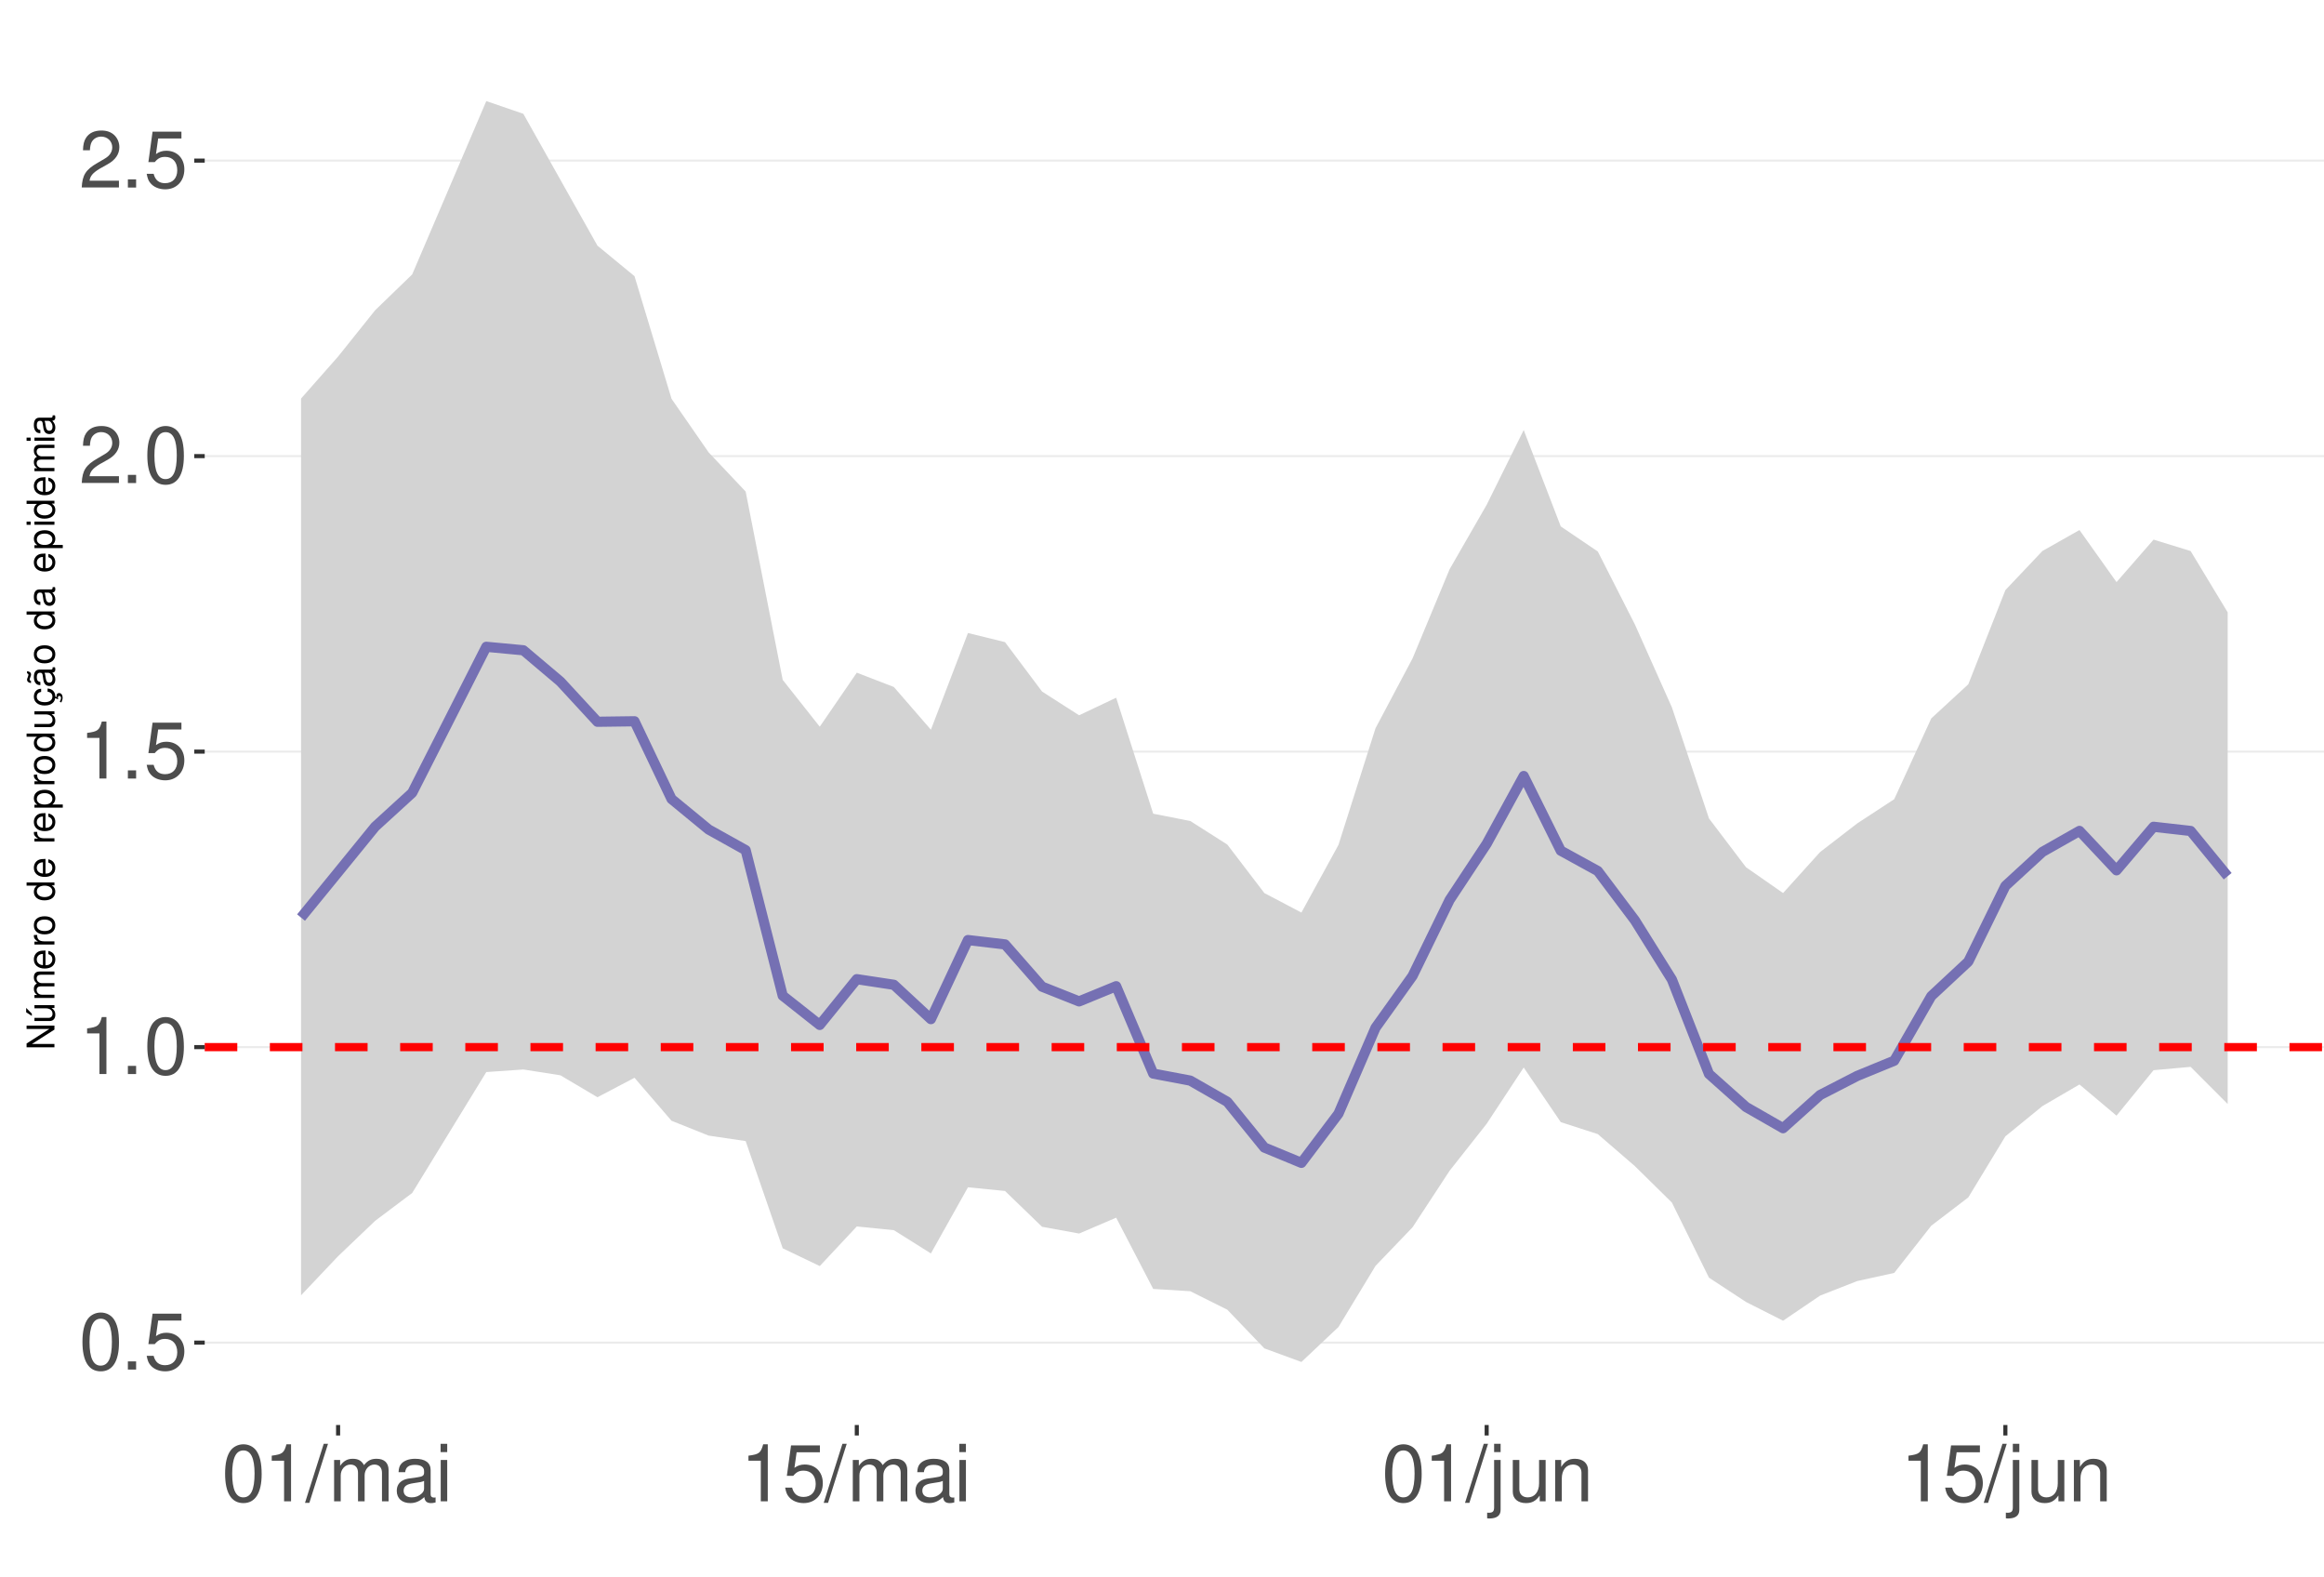
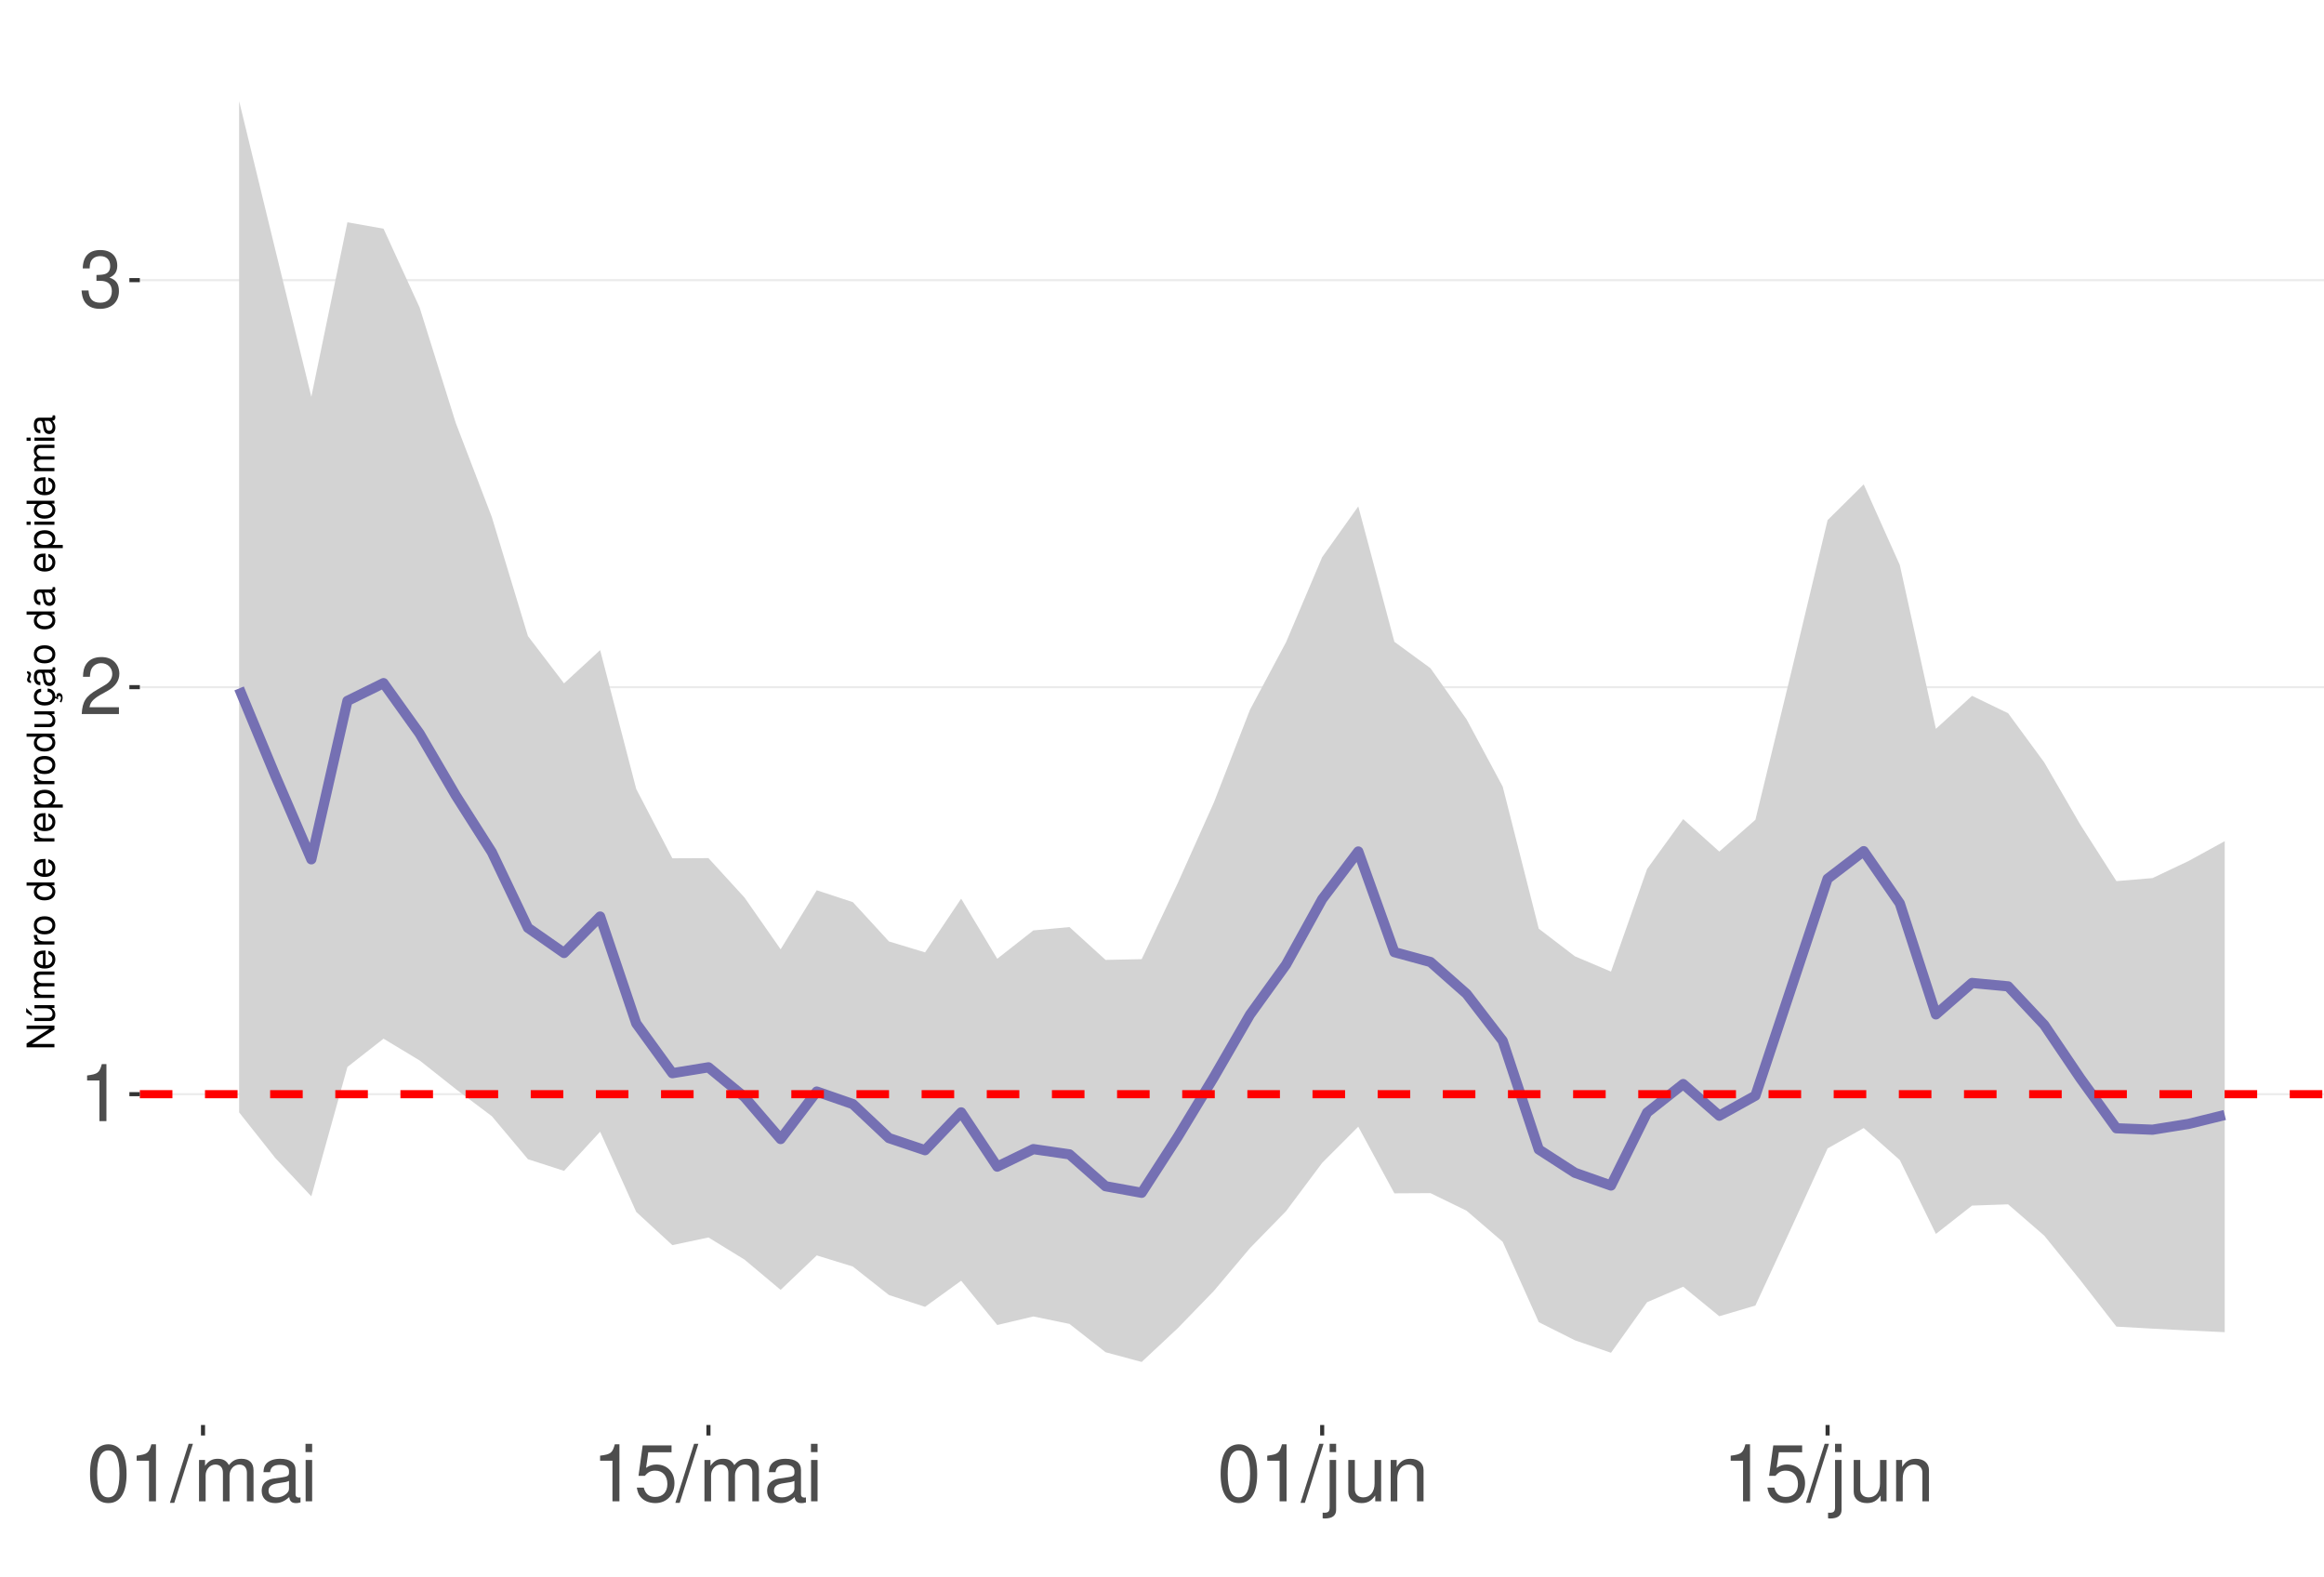
<svg xmlns="http://www.w3.org/2000/svg" xmlns:xlink="http://www.w3.org/1999/xlink" width="609pt" height="413pt" viewBox="0 0 609 413" version="1.1">
  <defs>
    <g>
      <symbol overflow="visible" id="glyph0-0">
        <path style="stroke:none;" d="" />
      </symbol>
      <symbol overflow="visible" id="glyph0-1">
+         <path style="stroke:none;" d="M 5.344 -10.641 L 5.344 0 L 7.172 0 L 7.172 -14.938 L 5.969 -14.938 C 5.328 -12.641 4.922 -12.328 2.109 -11.953 L 2.109 -10.641 Z M 5.344 -10.641 " />
+       </symbol>
+       <symbol overflow="visible" id="glyph0-2">
+         <path style="stroke:none;" d="M 10.453 -1.797 L 2.75 -1.797 C 2.938 -3.031 3.594 -3.828 5.391 -4.922 L 7.453 -6.078 C 9.5 -7.203 10.562 -8.734 10.562 -10.578 C 10.562 -11.812 10.062 -12.969 9.188 -13.781 C 8.328 -14.562 7.25 -14.938 5.859 -14.938 C 4 -14.938 2.625 -14.281 1.812 -13 C 1.297 -12.203 1.078 -11.281 1.031 -9.766 L 2.844 -9.766 C 2.906 -10.781 3.031 -11.375 3.281 -11.875 C 3.766 -12.781 4.703 -13.344 5.797 -13.344 C 7.453 -13.344 8.703 -12.141 8.703 -10.531 C 8.703 -9.344 8.016 -8.297 6.719 -7.562 L 4.812 -6.438 C 1.75 -4.688 0.875 -3.281 0.703 -0.016 L 10.453 -0.016 Z M 10.453 -1.797 " />
+       </symbol>
+       <symbol overflow="visible" id="glyph0-3">
+         <path style="stroke:none;" d="M 4.562 -6.875 L 5.562 -6.875 C 7.547 -6.875 8.594 -5.953 8.594 -4.156 C 8.594 -2.266 7.453 -1.141 5.578 -1.141 C 3.578 -1.141 2.609 -2.141 2.484 -4.344 L 0.656 -4.344 C 0.75 -3.141 0.953 -2.359 1.297 -1.688 C 2.062 -0.25 3.484 0.469 5.5 0.469 C 8.516 0.469 10.453 -1.344 10.453 -4.172 C 10.453 -6.078 9.734 -7.109 7.969 -7.719 C 9.344 -8.281 10.016 -9.312 10.016 -10.828 C 10.016 -13.391 8.344 -14.938 5.562 -14.938 C 2.609 -14.938 1.031 -13.281 0.969 -10.125 L 2.781 -10.125 C 2.812 -11.031 2.891 -11.547 3.125 -12 C 3.531 -12.844 4.438 -13.344 5.578 -13.344 C 7.188 -13.344 8.156 -12.375 8.156 -10.766 C 8.156 -9.703 7.781 -9.062 6.984 -8.719 C 6.484 -8.516 5.828 -8.422 4.562 -8.406 Z M 4.562 -6.875 " />
+       </symbol>
+       <symbol overflow="visible" id="glyph0-4">
        <path style="stroke:none;" d="M 5.688 -14.938 C 4.312 -14.938 3.078 -14.312 2.312 -13.297 C 1.359 -11.984 0.891 -10 0.891 -7.234 C 0.891 -2.188 2.547 0.469 5.688 0.469 C 8.781 0.469 10.469 -2.188 10.469 -7.109 C 10.469 -10 10.016 -11.938 9.047 -13.297 C 8.281 -14.328 7.062 -14.938 5.688 -14.938 Z M 5.688 -13.328 C 7.641 -13.328 8.609 -11.312 8.609 -7.266 C 8.609 -3.016 7.656 -1.031 5.641 -1.031 C 3.719 -1.031 2.75 -3.094 2.75 -7.203 C 2.75 -11.312 3.719 -13.328 5.688 -13.328 Z M 5.688 -13.328 " />
      </symbol>
-       <symbol overflow="visible" id="glyph0-2">
-         <path style="stroke:none;" d="M 3.953 -2.141 L 1.797 -2.141 L 1.797 0 L 3.953 0 Z M 3.953 -2.141 " />
-       </symbol>
-       <symbol overflow="visible" id="glyph0-3">
+       <symbol overflow="visible" id="glyph0-5">
+         <path style="stroke:none;" d="M 4.734 -15.062 L -0.172 0.406 L 0.969 0.406 L 5.859 -15.062 Z M 4.734 -15.062 " />
+       </symbol>
+       <symbol overflow="visible" id="glyph0-6">
+         <path style="stroke:none;" d="M 1.453 -10.828 L 1.453 0 L 3.188 0 L 3.188 -6.797 C 3.188 -8.359 4.312 -9.625 5.719 -9.625 C 7 -9.625 7.719 -8.844 7.719 -7.453 L 7.719 0 L 9.453 0 L 9.453 -6.797 C 9.453 -8.359 10.594 -9.625 12 -9.625 C 13.266 -9.625 14 -8.812 14 -7.453 L 14 0 L 15.734 0 L 15.734 -8.125 C 15.734 -10.062 14.625 -11.141 12.594 -11.141 C 11.156 -11.141 10.281 -10.703 9.281 -9.484 C 8.641 -10.641 7.766 -11.141 6.359 -11.141 C 4.922 -11.141 3.953 -10.594 3.031 -9.297 L 3.031 -10.828 Z M 1.453 -10.828 " />
+       </symbol>
+       <symbol overflow="visible" id="glyph0-7">
+         <path style="stroke:none;" d="M 11.047 -1.016 C 10.859 -0.969 10.781 -0.969 10.672 -0.969 C 10.078 -0.969 9.75 -1.281 9.75 -1.812 L 9.75 -8.188 C 9.75 -10.094 8.344 -11.141 5.688 -11.141 C 4.094 -11.141 2.828 -10.672 2.094 -9.875 C 1.594 -9.312 1.391 -8.703 1.344 -7.625 L 3.078 -7.625 C 3.219 -8.938 4 -9.547 5.625 -9.547 C 7.188 -9.547 8.031 -8.969 8.031 -7.938 L 8.031 -7.484 C 8.016 -6.734 7.641 -6.469 6.234 -6.281 C 3.797 -5.969 3.422 -5.891 2.766 -5.625 C 1.516 -5.078 0.875 -4.125 0.875 -2.734 C 0.875 -0.766 2.234 0.469 4.422 0.469 C 5.781 0.469 6.875 0 8.094 -1.109 C 8.219 0 8.766 0.469 9.875 0.469 C 10.25 0.469 10.469 0.438 11.047 0.297 Z M 8.031 -3.406 C 8.031 -2.828 7.875 -2.484 7.359 -2 C 6.656 -1.359 5.797 -1.031 4.797 -1.031 C 3.453 -1.031 2.672 -1.672 2.672 -2.766 C 2.672 -3.906 3.406 -4.484 5.266 -4.75 C 7.109 -5 7.453 -5.078 8.031 -5.344 Z M 8.031 -3.406 " />
+       </symbol>
+       <symbol overflow="visible" id="glyph0-8">
+         <path style="stroke:none;" d="M 3.094 -10.828 L 1.391 -10.828 L 1.391 0 L 3.094 0 Z M 3.094 -15.062 L 1.359 -15.062 L 1.359 -12.891 L 3.094 -12.891 Z M 3.094 -15.062 " />
+       </symbol>
+       <symbol overflow="visible" id="glyph0-9">
        <path style="stroke:none;" d="M 9.828 -14.641 L 2.266 -14.641 L 1.172 -6.672 L 2.844 -6.672 C 3.703 -7.688 4.406 -8.031 5.562 -8.031 C 7.516 -8.031 8.734 -6.688 8.734 -4.531 C 8.734 -2.422 7.516 -1.141 5.531 -1.141 C 3.953 -1.141 2.969 -1.938 2.547 -3.594 L 0.719 -3.594 C 0.969 -2.391 1.172 -1.812 1.609 -1.281 C 2.438 -0.172 3.922 0.469 5.578 0.469 C 8.531 0.469 10.594 -1.672 10.594 -4.766 C 10.594 -7.656 8.672 -9.641 5.859 -9.641 C 4.828 -9.641 4 -9.375 3.156 -8.766 L 3.734 -12.844 L 9.828 -12.844 Z M 9.828 -14.641 " />
-       </symbol>
-       <symbol overflow="visible" id="glyph0-4">
-         <path style="stroke:none;" d="M 5.344 -10.641 L 5.344 0 L 7.172 0 L 7.172 -14.938 L 5.969 -14.938 C 5.328 -12.641 4.922 -12.328 2.109 -11.953 L 2.109 -10.641 Z M 5.344 -10.641 " />
-       </symbol>
-       <symbol overflow="visible" id="glyph0-5">
-         <path style="stroke:none;" d="M 10.453 -1.797 L 2.75 -1.797 C 2.938 -3.031 3.594 -3.828 5.391 -4.922 L 7.453 -6.078 C 9.5 -7.203 10.562 -8.734 10.562 -10.578 C 10.562 -11.812 10.062 -12.969 9.188 -13.781 C 8.328 -14.562 7.25 -14.938 5.859 -14.938 C 4 -14.938 2.625 -14.281 1.812 -13 C 1.297 -12.203 1.078 -11.281 1.031 -9.766 L 2.844 -9.766 C 2.906 -10.781 3.031 -11.375 3.281 -11.875 C 3.766 -12.781 4.703 -13.344 5.797 -13.344 C 7.453 -13.344 8.703 -12.141 8.703 -10.531 C 8.703 -9.344 8.016 -8.297 6.719 -7.562 L 4.812 -6.438 C 1.75 -4.688 0.875 -3.281 0.703 -0.016 L 10.453 -0.016 Z M 10.453 -1.797 " />
-       </symbol>
-       <symbol overflow="visible" id="glyph0-6">
-         <path style="stroke:none;" d="M 4.734 -15.062 L -0.172 0.406 L 0.969 0.406 L 5.859 -15.062 Z M 4.734 -15.062 " />
-       </symbol>
-       <symbol overflow="visible" id="glyph0-7">
-         <path style="stroke:none;" d="M 1.453 -10.828 L 1.453 0 L 3.188 0 L 3.188 -6.797 C 3.188 -8.359 4.312 -9.625 5.719 -9.625 C 7 -9.625 7.719 -8.844 7.719 -7.453 L 7.719 0 L 9.453 0 L 9.453 -6.797 C 9.453 -8.359 10.594 -9.625 12 -9.625 C 13.266 -9.625 14 -8.812 14 -7.453 L 14 0 L 15.734 0 L 15.734 -8.125 C 15.734 -10.062 14.625 -11.141 12.594 -11.141 C 11.156 -11.141 10.281 -10.703 9.281 -9.484 C 8.641 -10.641 7.766 -11.141 6.359 -11.141 C 4.922 -11.141 3.953 -10.594 3.031 -9.297 L 3.031 -10.828 Z M 1.453 -10.828 " />
-       </symbol>
-       <symbol overflow="visible" id="glyph0-8">
-         <path style="stroke:none;" d="M 11.047 -1.016 C 10.859 -0.969 10.781 -0.969 10.672 -0.969 C 10.078 -0.969 9.75 -1.281 9.75 -1.812 L 9.75 -8.188 C 9.75 -10.094 8.344 -11.141 5.688 -11.141 C 4.094 -11.141 2.828 -10.672 2.094 -9.875 C 1.594 -9.312 1.391 -8.703 1.344 -7.625 L 3.078 -7.625 C 3.219 -8.938 4 -9.547 5.625 -9.547 C 7.188 -9.547 8.031 -8.969 8.031 -7.938 L 8.031 -7.484 C 8.016 -6.734 7.641 -6.469 6.234 -6.281 C 3.797 -5.969 3.422 -5.891 2.766 -5.625 C 1.516 -5.078 0.875 -4.125 0.875 -2.734 C 0.875 -0.766 2.234 0.469 4.422 0.469 C 5.781 0.469 6.875 0 8.094 -1.109 C 8.219 0 8.766 0.469 9.875 0.469 C 10.25 0.469 10.469 0.438 11.047 0.297 Z M 8.031 -3.406 C 8.031 -2.828 7.875 -2.484 7.359 -2 C 6.656 -1.359 5.797 -1.031 4.797 -1.031 C 3.453 -1.031 2.672 -1.672 2.672 -2.766 C 2.672 -3.906 3.406 -4.484 5.266 -4.75 C 7.109 -5 7.453 -5.078 8.031 -5.344 Z M 8.031 -3.406 " />
-       </symbol>
-       <symbol overflow="visible" id="glyph0-9">
-         <path style="stroke:none;" d="M 3.094 -10.828 L 1.391 -10.828 L 1.391 0 L 3.094 0 Z M 3.094 -15.062 L 1.359 -15.062 L 1.359 -12.891 L 3.094 -12.891 Z M 3.094 -15.062 " />
      </symbol>
      <symbol overflow="visible" id="glyph0-10">
        <path style="stroke:none;" d="M 1.453 -10.828 L 1.453 1.562 C 1.453 2.641 1.109 3 0.047 3 C -0.078 3 -0.141 3 -0.375 2.969 L -0.375 4.438 C -0.172 4.484 -0.062 4.5 0.203 4.5 C 2.141 4.5 3.156 3.734 3.156 2.25 L 3.156 -10.828 Z M 3.156 -15.062 L 1.453 -15.062 L 1.453 -12.891 L 3.156 -12.891 Z M 3.156 -15.062 " />
      </symbol>
      <symbol overflow="visible" id="glyph0-11">
        <path style="stroke:none;" d="M 9.953 0 L 9.953 -10.828 L 8.234 -10.828 L 8.234 -4.688 C 8.234 -2.484 7.078 -1.031 5.281 -1.031 C 3.922 -1.031 3.062 -1.859 3.062 -3.156 L 3.062 -10.828 L 1.344 -10.828 L 1.344 -2.484 C 1.344 -0.688 2.688 0.469 4.797 0.469 C 6.375 0.469 7.391 -0.078 8.406 -1.516 L 8.406 0 Z M 9.953 0 " />
      </symbol>
      <symbol overflow="visible" id="glyph0-12">
        <path style="stroke:none;" d="M 1.453 -10.828 L 1.453 0 L 3.188 0 L 3.188 -5.969 C 3.188 -8.188 4.344 -9.625 6.109 -9.625 C 7.484 -9.625 8.344 -8.797 8.344 -7.5 L 8.344 0 L 10.062 0 L 10.062 -8.188 C 10.062 -9.984 8.719 -11.141 6.625 -11.141 C 5.016 -11.141 3.984 -10.516 3.031 -9 L 3.031 -10.828 Z M 1.453 -10.828 " />
      </symbol>
      <symbol overflow="visible" id="glyph1-0">
        <path style="stroke:none;" d="" />
      </symbol>
      <symbol overflow="visible" id="glyph1-1">
        <path style="stroke:none;" d="M -7.297 -6.453 L -7.297 -5.578 L -1.328 -5.578 L -7.297 -1.766 L -7.297 -0.766 L 0 -0.766 L 0 -1.641 L -5.906 -1.641 L 0 -5.406 L 0 -6.453 Z M -7.297 -6.453 " />
      </symbol>
      <symbol overflow="visible" id="glyph1-2">
        <path style="stroke:none;" d="M 0 -4.812 L -5.234 -4.812 L -5.234 -3.984 L -2.266 -3.984 C -1.203 -3.984 -0.5 -3.438 -0.5 -2.562 C -0.5 -1.906 -0.906 -1.484 -1.531 -1.484 L -5.234 -1.484 L -5.234 -0.656 L -1.203 -0.656 C -0.328 -0.656 0.234 -1.297 0.234 -2.312 C 0.234 -3.094 -0.047 -3.578 -0.734 -4.062 L 0 -4.062 Z M -7.406 -2.953 L -5.922 -2 L -5.922 -2.594 L -7.406 -4.094 Z M -7.406 -2.953 " />
      </symbol>
      <symbol overflow="visible" id="glyph1-3">
        <path style="stroke:none;" d="M -5.234 -0.703 L 0 -0.703 L 0 -1.547 L -3.297 -1.547 C -4.047 -1.547 -4.656 -2.094 -4.656 -2.766 C -4.656 -3.391 -4.281 -3.734 -3.609 -3.734 L 0 -3.734 L 0 -4.578 L -3.297 -4.578 C -4.047 -4.578 -4.656 -5.125 -4.656 -5.812 C -4.656 -6.422 -4.266 -6.781 -3.609 -6.781 L 0 -6.781 L 0 -7.625 L -3.938 -7.625 C -4.875 -7.625 -5.391 -7.078 -5.391 -6.094 C -5.391 -5.406 -5.188 -4.984 -4.594 -4.484 C -5.156 -4.188 -5.391 -3.766 -5.391 -3.078 C -5.391 -2.375 -5.125 -1.906 -4.5 -1.469 L -5.234 -1.469 Z M -5.234 -0.703 " />
      </symbol>
      <symbol overflow="visible" id="glyph1-4">
        <path style="stroke:none;" d="M -2.344 -5.125 C -3.141 -5.125 -3.625 -5.062 -4.016 -4.922 C -4.875 -4.578 -5.391 -3.781 -5.391 -2.797 C -5.391 -1.344 -4.281 -0.406 -2.547 -0.406 C -0.812 -0.406 0.234 -1.297 0.234 -2.781 C 0.234 -3.984 -0.453 -4.812 -1.594 -5.016 L -1.594 -4.188 C -0.906 -3.953 -0.547 -3.484 -0.547 -2.812 C -0.547 -2.281 -0.781 -1.828 -1.219 -1.547 C -1.516 -1.344 -1.812 -1.281 -2.344 -1.266 Z M -3.016 -1.297 C -3.984 -1.359 -4.625 -1.953 -4.625 -2.797 C -4.625 -3.641 -3.953 -4.234 -3.016 -4.234 Z M -3.016 -1.297 " />
      </symbol>
      <symbol overflow="visible" id="glyph1-5">
        <path style="stroke:none;" d="M -5.234 -0.688 L 0 -0.688 L 0 -1.531 L -2.719 -1.531 C -3.984 -1.547 -4.547 -2.062 -4.516 -3.203 L -5.359 -3.203 C -5.375 -3.062 -5.391 -2.984 -5.391 -2.891 C -5.391 -2.344 -5.062 -1.938 -4.297 -1.453 L -5.234 -1.453 Z M -5.234 -0.688 " />
      </symbol>
      <symbol overflow="visible" id="glyph1-6">
        <path style="stroke:none;" d="M -5.391 -2.719 C -5.391 -1.234 -4.344 -0.359 -2.578 -0.359 C -0.812 -0.359 0.234 -1.234 0.234 -2.734 C 0.234 -4.203 -0.812 -5.094 -2.547 -5.094 C -4.359 -5.094 -5.391 -4.234 -5.391 -2.719 Z M -4.625 -2.734 C -4.625 -3.672 -3.844 -4.234 -2.547 -4.234 C -1.312 -4.234 -0.547 -3.656 -0.547 -2.734 C -0.547 -1.797 -1.312 -1.234 -2.578 -1.234 C -3.844 -1.234 -4.625 -1.797 -4.625 -2.734 Z M -4.625 -2.734 " />
      </symbol>
      <symbol overflow="visible" id="glyph1-7">
        <path style="stroke:none;" d="" />
      </symbol>
      <symbol overflow="visible" id="glyph1-8">
        <path style="stroke:none;" d="M -7.297 -4.953 L -7.297 -4.125 L -4.578 -4.125 C -5.109 -3.766 -5.391 -3.203 -5.391 -2.516 C -5.391 -1.156 -4.297 -0.266 -2.625 -0.266 C -0.859 -0.266 0.234 -1.125 0.234 -2.547 C 0.234 -3.266 -0.047 -3.766 -0.688 -4.203 L 0 -4.203 L 0 -4.953 Z M -4.609 -2.656 C -4.609 -3.547 -3.812 -4.125 -2.562 -4.125 C -1.344 -4.125 -0.547 -3.547 -0.547 -2.656 C -0.547 -1.734 -1.359 -1.125 -2.578 -1.125 C -3.797 -1.125 -4.609 -1.734 -4.609 -2.656 Z M -4.609 -2.656 " />
      </symbol>
      <symbol overflow="visible" id="glyph1-9">
        <path style="stroke:none;" d="M 2.188 -0.547 L 2.188 -1.375 L -0.547 -1.375 C -0.016 -1.812 0.234 -2.312 0.234 -2.984 C 0.234 -4.344 -0.859 -5.234 -2.531 -5.234 C -4.297 -5.234 -5.391 -4.375 -5.391 -2.984 C -5.391 -2.266 -5.062 -1.703 -4.453 -1.312 L -5.234 -1.312 L -5.234 -0.547 Z M -4.609 -2.844 C -4.609 -3.766 -3.797 -4.359 -2.547 -4.359 C -1.359 -4.359 -0.547 -3.75 -0.547 -2.844 C -0.547 -1.953 -1.344 -1.375 -2.578 -1.375 C -3.812 -1.375 -4.609 -1.953 -4.609 -2.844 Z M -4.609 -2.844 " />
      </symbol>
      <symbol overflow="visible" id="glyph1-10">
        <path style="stroke:none;" d="M 0 -4.812 L -5.234 -4.812 L -5.234 -3.984 L -2.266 -3.984 C -1.203 -3.984 -0.5 -3.438 -0.5 -2.562 C -0.5 -1.906 -0.906 -1.484 -1.531 -1.484 L -5.234 -1.484 L -5.234 -0.656 L -1.203 -0.656 C -0.328 -0.656 0.234 -1.297 0.234 -2.312 C 0.234 -3.094 -0.047 -3.578 -0.734 -4.062 L 0 -4.062 Z M 0 -4.812 " />
      </symbol>
      <symbol overflow="visible" id="glyph1-11">
        <path style="stroke:none;" d="M 0.234 -2.641 C 0.234 -3.875 -0.547 -4.703 -1.797 -4.766 L -1.797 -3.938 C -0.953 -3.797 -0.531 -3.359 -0.531 -2.656 C -0.531 -1.734 -1.281 -1.188 -2.516 -1.188 C -3.844 -1.188 -4.625 -1.719 -4.625 -2.625 C -4.625 -3.328 -4.203 -3.766 -3.484 -3.875 L -3.484 -4.703 C -3.984 -4.672 -4.312 -4.562 -4.609 -4.359 C -5.094 -4 -5.391 -3.375 -5.391 -2.641 C -5.391 -1.219 -4.266 -0.312 -2.531 -0.312 C -1.469 -0.312 -0.625 -0.672 -0.156 -1.312 C 0.047 -1.594 0.125 -1.812 0.203 -2.25 L 0.922 -1.938 L 0.984 -2.062 C 0.938 -2.188 0.906 -2.25 0.906 -2.375 C 0.906 -2.656 1.047 -2.828 1.281 -2.828 C 1.547 -2.828 1.734 -2.594 1.734 -2.297 C 1.734 -2.031 1.672 -1.844 1.438 -1.406 L 1.406 -1.312 L 1.812 -1.094 C 2.078 -1.75 2.141 -1.953 2.141 -2.344 C 2.141 -3.109 1.781 -3.578 1.203 -3.578 C 0.781 -3.578 0.547 -3.297 0.547 -2.797 C 0.547 -2.703 0.547 -2.641 0.562 -2.516 Z M 0.234 -2.641 " />
      </symbol>
      <symbol overflow="visible" id="glyph1-12">
        <path style="stroke:none;" d="M -0.484 -5.344 C -0.469 -5.266 -0.469 -5.219 -0.469 -5.172 C -0.469 -4.875 -0.625 -4.719 -0.875 -4.719 L -3.953 -4.719 C -4.891 -4.719 -5.391 -4.047 -5.391 -2.75 C -5.391 -1.984 -5.172 -1.375 -4.781 -1.016 C -4.516 -0.766 -4.203 -0.672 -3.688 -0.656 L -3.688 -1.484 C -4.328 -1.562 -4.625 -1.938 -4.625 -2.719 C -4.625 -3.484 -4.344 -3.891 -3.844 -3.891 L -3.625 -3.891 C -3.266 -3.875 -3.125 -3.703 -3.047 -3.016 C -2.891 -1.844 -2.844 -1.656 -2.719 -1.344 C -2.453 -0.734 -2 -0.422 -1.312 -0.422 C -0.375 -0.422 0.234 -1.078 0.234 -2.141 C 0.234 -2.797 0 -3.328 -0.547 -3.922 C 0 -3.984 0.234 -4.234 0.234 -4.781 C 0.234 -4.953 0.203 -5.062 0.141 -5.344 Z M -1.656 -3.891 C -1.375 -3.891 -1.203 -3.812 -0.969 -3.562 C -0.656 -3.219 -0.5 -2.812 -0.5 -2.312 C -0.5 -1.672 -0.812 -1.297 -1.344 -1.297 C -1.891 -1.297 -2.172 -1.656 -2.297 -2.547 C -2.422 -3.438 -2.453 -3.609 -2.594 -3.891 Z M -7.172 -3.75 C -6.922 -3.672 -6.812 -3.547 -6.812 -3.375 C -6.812 -3.25 -6.875 -2.984 -6.984 -2.734 C -7.156 -2.312 -7.172 -2.25 -7.172 -2.047 C -7.172 -1.594 -6.797 -1.297 -6.141 -1.188 L -6.141 -1.766 C -6.375 -1.812 -6.5 -1.938 -6.5 -2.094 C -6.5 -2.203 -6.469 -2.344 -6.375 -2.578 C -6.156 -3.156 -6.125 -3.234 -6.125 -3.438 C -6.125 -3.922 -6.484 -4.219 -7.172 -4.312 Z M -7.172 -3.75 " />
      </symbol>
      <symbol overflow="visible" id="glyph1-13">
        <path style="stroke:none;" d="M -0.484 -5.344 C -0.469 -5.266 -0.469 -5.219 -0.469 -5.172 C -0.469 -4.875 -0.625 -4.719 -0.875 -4.719 L -3.953 -4.719 C -4.891 -4.719 -5.391 -4.047 -5.391 -2.75 C -5.391 -1.984 -5.172 -1.375 -4.781 -1.016 C -4.516 -0.766 -4.203 -0.672 -3.688 -0.656 L -3.688 -1.484 C -4.328 -1.562 -4.625 -1.938 -4.625 -2.719 C -4.625 -3.484 -4.344 -3.891 -3.844 -3.891 L -3.625 -3.891 C -3.266 -3.875 -3.125 -3.703 -3.047 -3.016 C -2.891 -1.844 -2.844 -1.656 -2.719 -1.344 C -2.453 -0.734 -2 -0.422 -1.312 -0.422 C -0.375 -0.422 0.234 -1.078 0.234 -2.141 C 0.234 -2.797 0 -3.328 -0.547 -3.922 C 0 -3.984 0.234 -4.234 0.234 -4.781 C 0.234 -4.953 0.203 -5.062 0.141 -5.344 Z M -1.656 -3.891 C -1.375 -3.891 -1.203 -3.812 -0.969 -3.562 C -0.656 -3.219 -0.5 -2.812 -0.5 -2.312 C -0.5 -1.672 -0.812 -1.297 -1.344 -1.297 C -1.891 -1.297 -2.172 -1.656 -2.297 -2.547 C -2.422 -3.438 -2.453 -3.609 -2.594 -3.891 Z M -1.656 -3.891 " />
      </symbol>
      <symbol overflow="visible" id="glyph1-14">
        <path style="stroke:none;" d="M -5.234 -1.5 L -5.234 -0.672 L 0 -0.672 L 0 -1.5 Z M -7.297 -1.5 L -7.297 -0.656 L -6.234 -0.656 L -6.234 -1.5 Z M -7.297 -1.5 " />
      </symbol>
    </g>
    <clipPath id="clip1">
-       <path d="M 53.645 9.961 L 609 9.961 L 609 373.328 L 53.645 373.328 Z M 53.645 9.961 " />
+       <path d="M 36.645 9.961 L 609 9.961 L 609 373.328 L 36.645 373.328 Z M 36.645 9.961 " />
    </clipPath>
    <clipPath id="clip2">
-       <path d="M 53.645 351 L 609 351 L 609 353 L 53.645 353 Z M 53.645 351 " />
+       <path d="M 36.645 286 L 609 286 L 609 287 L 36.645 287 Z M 36.645 286 " />
    </clipPath>
    <clipPath id="clip3">
-       <path d="M 53.645 274 L 609 274 L 609 275 L 53.645 275 Z M 53.645 274 " />
+       <path d="M 36.645 179 L 609 179 L 609 181 L 36.645 181 Z M 36.645 179 " />
    </clipPath>
    <clipPath id="clip4">
-       <path d="M 53.645 196 L 609 196 L 609 198 L 53.645 198 Z M 53.645 196 " />
+       <path d="M 36.645 73 L 609 73 L 609 74 L 36.645 74 Z M 36.645 73 " />
    </clipPath>
    <clipPath id="clip5">
-       <path d="M 53.645 119 L 609 119 L 609 120 L 53.645 120 Z M 53.645 119 " />
-     </clipPath>
-     <clipPath id="clip6">
-       <path d="M 53.645 41 L 609 41 L 609 43 L 53.645 43 Z M 53.645 41 " />
-     </clipPath>
-     <clipPath id="clip7">
-       <path d="M 53.645 273 L 609 273 L 609 276 L 53.645 276 Z M 53.645 273 " />
+       <path d="M 36.645 285 L 609 285 L 609 288 L 36.645 288 Z M 36.645 285 " />
    </clipPath>
  </defs>
  <g id="surface73">
    <rect x="0" y="0" width="609" height="413" style="fill:rgb(100%,100%,100%);fill-opacity:1;stroke:none;" />
    <rect x="0" y="0" width="609" height="413" style="fill:rgb(100%,100%,100%);fill-opacity:1;stroke:none;" />
    <path style="fill:none;stroke-width:1.067;stroke-linecap:round;stroke-linejoin:round;stroke:rgb(100%,100%,100%);stroke-opacity:1;stroke-miterlimit:10;" d="M 0 413 L 609 413 L 609 0 L 0 0 Z M 0 413 " />
    <g clip-path="url(#clip1)" clip-rule="nonzero">
-       <path style=" stroke:none;fill-rule:nonzero;fill:rgb(100%,100%,100%);fill-opacity:1;" d="M 53.645 373.328 L 609 373.328 L 609 9.961 L 53.645 9.961 Z M 53.645 373.328 " />
+       <path style=" stroke:none;fill-rule:nonzero;fill:rgb(100%,100%,100%);fill-opacity:1;" d="M 36.645 373.328 L 609 373.328 L 609 9.961 L 36.645 9.961 Z M 36.645 373.328 " />
    </g>
    <g clip-path="url(#clip2)" clip-rule="nonzero">
-       <path style="fill:none;stroke-width:0.533;stroke-linecap:butt;stroke-linejoin:round;stroke:rgb(92.157%,92.157%,92.157%);stroke-opacity:1;stroke-miterlimit:10;" d="M 53.645 351.746 L 609 351.746 " />
+       <path style="fill:none;stroke-width:0.533;stroke-linecap:butt;stroke-linejoin:round;stroke:rgb(92.157%,92.157%,92.157%);stroke-opacity:1;stroke-miterlimit:10;" d="M 36.645 286.656 L 609 286.656 " />
    </g>
    <g clip-path="url(#clip3)" clip-rule="nonzero">
-       <path style="fill:none;stroke-width:0.533;stroke-linecap:butt;stroke-linejoin:round;stroke:rgb(92.157%,92.157%,92.157%);stroke-opacity:1;stroke-miterlimit:10;" d="M 53.645 274.328 L 609 274.328 " />
+       <path style="fill:none;stroke-width:0.533;stroke-linecap:butt;stroke-linejoin:round;stroke:rgb(92.157%,92.157%,92.157%);stroke-opacity:1;stroke-miterlimit:10;" d="M 36.645 180.023 L 609 180.023 " />
    </g>
    <g clip-path="url(#clip4)" clip-rule="nonzero">
-       <path style="fill:none;stroke-width:0.533;stroke-linecap:butt;stroke-linejoin:round;stroke:rgb(92.157%,92.157%,92.157%);stroke-opacity:1;stroke-miterlimit:10;" d="M 53.645 196.91 L 609 196.91 " />
-     </g>
+       <path style="fill:none;stroke-width:0.533;stroke-linecap:butt;stroke-linejoin:round;stroke:rgb(92.157%,92.157%,92.157%);stroke-opacity:1;stroke-miterlimit:10;" d="M 36.645 73.391 L 609 73.391 " />
+     </g>
+     <path style=" stroke:none;fill-rule:nonzero;fill:rgb(82.745%,82.745%,82.745%);fill-opacity:1;" d="M 62.66 26.48 L 72.121 65.352 L 81.582 103.949 L 91.043 58.23 L 100.504 59.918 L 109.965 80.574 L 119.422 110.77 L 128.883 135.465 L 138.344 166.637 L 147.805 179.031 L 157.266 170.324 L 166.727 206.707 L 176.188 224.859 L 185.648 224.812 L 195.105 235.148 L 204.566 248.703 L 214.027 233.234 L 223.488 236.344 L 232.949 246.641 L 242.41 249.508 L 251.871 235.438 L 261.328 251.176 L 270.789 243.754 L 280.25 242.875 L 289.711 251.477 L 299.172 251.285 L 308.633 231.348 L 318.094 210.25 L 327.555 185.941 L 337.012 168.234 L 346.473 145.957 L 355.934 132.672 L 365.395 168.141 L 374.855 175.062 L 384.316 188.453 L 393.777 206.066 L 403.234 243.297 L 412.695 250.531 L 422.156 254.543 L 431.617 227.66 L 441.078 214.598 L 450.539 223.098 L 460 214.766 L 469.457 175.828 L 478.918 136.266 L 488.379 126.898 L 497.84 148.023 L 507.301 190.949 L 516.762 182.289 L 526.223 186.855 L 535.684 199.723 L 545.141 216.031 L 554.602 230.84 L 564.062 230.043 L 573.523 225.559 L 582.984 220.371 L 582.984 349.004 L 573.523 348.566 L 564.062 348.082 L 554.602 347.547 L 545.141 335.383 L 535.684 323.707 L 526.223 315.512 L 516.762 315.844 L 507.301 323.266 L 497.84 303.91 L 488.379 295.523 L 478.918 300.863 L 469.457 321.586 L 460 342.031 L 450.539 344.828 L 441.078 337.09 L 431.617 341.152 L 422.156 354.402 L 412.695 351.133 L 403.234 346.379 L 393.777 325.328 L 384.316 317.191 L 374.855 312.582 L 365.395 312.633 L 355.934 295.172 L 346.473 304.648 L 337.012 317.289 L 327.555 326.98 L 318.094 338.195 L 308.633 347.961 L 299.172 356.812 L 289.711 354.258 L 280.25 346.84 L 270.789 344.891 L 261.328 347.133 L 251.871 335.527 L 242.41 342.367 L 232.949 339.273 L 223.488 331.809 L 214.027 328.895 L 204.566 337.926 L 195.105 330 L 185.648 324.191 L 176.188 326.203 L 166.727 317.504 L 157.266 296.492 L 147.805 306.746 L 138.344 303.688 L 128.883 292.422 L 119.422 285.312 L 109.965 277.82 L 100.504 272.117 L 91.043 279.527 L 81.582 313.422 L 72.121 303.359 L 62.66 291.422 Z M 62.66 26.48 " />
+     <path style="fill:none;stroke-width:2.667;stroke-linecap:butt;stroke-linejoin:round;stroke:rgb(45.882%,43.922%,70.196%);stroke-opacity:1;stroke-miterlimit:10;" d="M 62.66 180.355 L 72.121 203.152 L 81.582 225.129 L 91.043 183.621 L 100.504 178.965 L 109.965 192.199 L 119.422 208.375 L 128.883 223.246 L 138.344 243.066 L 147.805 249.668 L 157.266 240.113 L 166.727 268.121 L 176.188 281.156 L 185.648 279.617 L 195.105 287.406 L 204.566 298.41 L 214.027 285.965 L 223.488 289.25 L 232.949 298.156 L 242.41 301.332 L 251.871 291.418 L 261.328 305.637 L 270.789 301.047 L 280.25 302.418 L 289.711 310.773 L 299.172 312.492 L 308.633 297.832 L 318.094 282.207 L 327.555 265.832 L 337.012 252.707 L 346.473 235.582 L 355.934 223.07 L 365.395 249.441 L 374.855 252.027 L 384.316 260.379 L 393.777 272.672 L 403.234 301.137 L 412.695 307.246 L 422.156 310.59 L 431.617 291.48 L 441.078 284.004 L 450.539 292.301 L 460 287.043 L 469.457 258.641 L 478.918 230.223 L 488.379 222.984 L 497.84 236.676 L 507.301 265.758 L 516.762 257.52 L 526.223 258.406 L 535.684 268.5 L 545.141 282.484 L 554.602 295.586 L 564.062 295.961 L 573.523 294.441 L 582.984 292.113 " />
    <g clip-path="url(#clip5)" clip-rule="nonzero">
-       <path style="fill:none;stroke-width:0.533;stroke-linecap:butt;stroke-linejoin:round;stroke:rgb(92.157%,92.157%,92.157%);stroke-opacity:1;stroke-miterlimit:10;" d="M 53.645 119.492 L 609 119.492 " />
-     </g>
-     <g clip-path="url(#clip6)" clip-rule="nonzero">
-       <path style="fill:none;stroke-width:0.533;stroke-linecap:butt;stroke-linejoin:round;stroke:rgb(92.157%,92.157%,92.157%);stroke-opacity:1;stroke-miterlimit:10;" d="M 53.645 42.078 L 609 42.078 " />
-     </g>
-     <path style=" stroke:none;fill-rule:nonzero;fill:rgb(82.745%,82.745%,82.745%);fill-opacity:1;" d="M 78.887 104.418 L 88.598 93.406 L 98.305 81.281 L 108.016 71.887 L 127.434 26.48 L 137.141 29.812 L 146.852 47.105 L 156.559 64.359 L 166.27 72.352 L 175.977 104.48 L 185.688 118.504 L 195.398 128.781 L 205.105 178.113 L 214.816 190.383 L 224.523 176.23 L 234.234 179.98 L 243.941 191.168 L 253.652 165.836 L 263.359 168.223 L 273.07 181.172 L 282.777 187.391 L 292.488 182.789 L 302.195 213.172 L 311.906 215.086 L 321.613 221.258 L 331.324 233.969 L 341.031 239.074 L 350.742 221.352 L 360.449 190.789 L 370.16 172.48 L 379.867 149.133 L 389.578 132.25 L 399.285 112.66 L 408.996 137.914 L 418.703 144.484 L 428.414 163.582 L 438.121 185.324 L 447.832 214.414 L 457.539 227.203 L 467.25 233.961 L 476.957 223.219 L 486.668 215.727 L 496.375 209.379 L 506.086 188.207 L 515.793 179.266 L 525.504 154.602 L 535.211 144.352 L 544.922 138.855 L 554.629 152.5 L 564.34 141.375 L 574.047 144.359 L 583.758 160.422 L 583.758 289.23 L 574.047 279.5 L 564.34 280.367 L 554.629 292.285 L 544.922 284.113 L 535.211 289.777 L 525.504 297.699 L 515.793 313.695 L 506.086 321.113 L 496.375 333.484 L 486.668 335.617 L 476.957 339.422 L 467.25 346.004 L 457.539 341.09 L 447.832 334.727 L 438.121 315.055 L 428.414 305.5 L 418.703 297.117 L 408.996 293.98 L 399.285 279.664 L 389.578 294.406 L 379.867 306.715 L 370.16 321.523 L 360.449 331.645 L 350.742 347.652 L 341.031 356.812 L 331.324 353.254 L 321.613 343.117 L 311.906 338.277 L 302.195 337.676 L 292.488 319.008 L 282.777 323.164 L 273.07 321.395 L 263.359 312.012 L 253.652 311.051 L 243.941 328.375 L 234.234 322.281 L 224.523 321.309 L 214.816 331.684 L 205.105 327.031 L 195.398 298.941 L 185.688 297.504 L 175.977 293.625 L 166.27 282.359 L 156.559 287.457 L 146.852 281.707 L 137.141 280.184 L 127.434 280.859 L 108.016 312.539 L 98.305 319.836 L 88.598 329.102 L 78.887 339.348 Z M 78.887 104.418 " />
-     <path style="fill:none;stroke-width:2.667;stroke-linecap:butt;stroke-linejoin:round;stroke:rgb(45.882%,43.922%,70.196%);stroke-opacity:1;stroke-miterlimit:10;" d="M 78.887 240.387 L 88.598 228.496 L 98.305 216.574 L 108.016 207.703 L 127.434 169.449 L 137.141 170.359 L 146.852 178.566 L 156.559 189.09 L 166.27 188.961 L 175.977 209.328 L 185.688 217.309 L 195.398 222.723 L 205.105 260.848 L 214.816 268.516 L 224.523 256.523 L 234.234 257.996 L 243.941 266.996 L 253.652 246.277 L 263.359 247.414 L 273.07 258.488 L 282.777 262.348 L 292.488 258.367 L 302.195 281.262 L 311.906 283.098 L 321.613 288.656 L 331.324 300.637 L 341.031 304.648 L 350.742 291.77 L 360.449 269.262 L 370.16 255.672 L 379.867 235.773 L 389.578 221.062 L 399.285 203.297 L 408.996 222.863 L 418.703 228.191 L 428.414 241.098 L 438.121 256.629 L 447.832 281.352 L 457.539 290.008 L 467.25 295.57 L 476.957 286.871 L 486.668 281.875 L 496.375 277.891 L 506.086 260.969 L 515.793 251.926 L 525.504 232.105 L 535.211 223.191 L 544.922 217.68 L 554.629 228.008 L 564.34 216.598 L 574.047 217.695 L 583.758 229.555 " />
-     <g clip-path="url(#clip7)" clip-rule="nonzero">
-       <path style="fill:none;stroke-width:2.134;stroke-linecap:butt;stroke-linejoin:round;stroke:rgb(100%,0%,0%);stroke-opacity:1;stroke-dasharray:8.536,8.536;stroke-miterlimit:10;" d="M 53.645 274.328 L 609 274.328 " />
-     </g>
-     <g style="fill:rgb(30.196%,30.196%,30.196%);fill-opacity:1;">
-       <use xlink:href="#glyph0-1" x="20.715" y="358.8" />
-       <use xlink:href="#glyph0-2" x="31.715" y="358.8" />
-       <use xlink:href="#glyph0-3" x="37.715" y="358.8" />
-     </g>
-     <g style="fill:rgb(30.196%,30.196%,30.196%);fill-opacity:1;">
-       <use xlink:href="#glyph0-4" x="20.715" y="281.382" />
-       <use xlink:href="#glyph0-2" x="31.715" y="281.382" />
-       <use xlink:href="#glyph0-1" x="37.715" y="281.382" />
-     </g>
-     <g style="fill:rgb(30.196%,30.196%,30.196%);fill-opacity:1;">
-       <use xlink:href="#glyph0-4" x="20.715" y="203.964" />
-       <use xlink:href="#glyph0-2" x="31.715" y="203.964" />
-       <use xlink:href="#glyph0-3" x="37.715" y="203.964" />
-     </g>
-     <g style="fill:rgb(30.196%,30.196%,30.196%);fill-opacity:1;">
-       <use xlink:href="#glyph0-5" x="20.715" y="126.546" />
-       <use xlink:href="#glyph0-2" x="31.715" y="126.546" />
-       <use xlink:href="#glyph0-1" x="37.715" y="126.546" />
-     </g>
-     <g style="fill:rgb(30.196%,30.196%,30.196%);fill-opacity:1;">
-       <use xlink:href="#glyph0-5" x="20.715" y="49.132" />
-       <use xlink:href="#glyph0-2" x="31.715" y="49.132" />
-       <use xlink:href="#glyph0-3" x="37.715" y="49.132" />
-     </g>
-     <path style="fill:none;stroke-width:1.067;stroke-linecap:butt;stroke-linejoin:round;stroke:rgb(20%,20%,20%);stroke-opacity:1;stroke-miterlimit:10;" d="M 50.906 351.746 L 53.645 351.746 " />
-     <path style="fill:none;stroke-width:1.067;stroke-linecap:butt;stroke-linejoin:round;stroke:rgb(20%,20%,20%);stroke-opacity:1;stroke-miterlimit:10;" d="M 50.906 274.328 L 53.645 274.328 " />
-     <path style="fill:none;stroke-width:1.067;stroke-linecap:butt;stroke-linejoin:round;stroke:rgb(20%,20%,20%);stroke-opacity:1;stroke-miterlimit:10;" d="M 50.906 196.91 L 53.645 196.91 " />
-     <path style="fill:none;stroke-width:1.067;stroke-linecap:butt;stroke-linejoin:round;stroke:rgb(20%,20%,20%);stroke-opacity:1;stroke-miterlimit:10;" d="M 50.906 119.492 L 53.645 119.492 " />
-     <path style="fill:none;stroke-width:1.067;stroke-linecap:butt;stroke-linejoin:round;stroke:rgb(20%,20%,20%);stroke-opacity:1;stroke-miterlimit:10;" d="M 50.906 42.078 L 53.645 42.078 " />
-     <path style="fill:none;stroke-width:1.067;stroke-linecap:butt;stroke-linejoin:round;stroke:rgb(20%,20%,20%);stroke-opacity:1;stroke-miterlimit:10;" d="M 88.598 376.07 L 88.598 373.328 " />
-     <path style="fill:none;stroke-width:1.067;stroke-linecap:butt;stroke-linejoin:round;stroke:rgb(20%,20%,20%);stroke-opacity:1;stroke-miterlimit:10;" d="M 224.523 376.07 L 224.523 373.328 " />
-     <path style="fill:none;stroke-width:1.067;stroke-linecap:butt;stroke-linejoin:round;stroke:rgb(20%,20%,20%);stroke-opacity:1;stroke-miterlimit:10;" d="M 389.578 376.07 L 389.578 373.328 " />
-     <path style="fill:none;stroke-width:1.067;stroke-linecap:butt;stroke-linejoin:round;stroke:rgb(20%,20%,20%);stroke-opacity:1;stroke-miterlimit:10;" d="M 525.504 376.07 L 525.504 373.328 " />
-     <g style="fill:rgb(30.196%,30.196%,30.196%);fill-opacity:1;">
-       <use xlink:href="#glyph0-1" x="58.098" y="393.315" />
-       <use xlink:href="#glyph0-4" x="69.098" y="393.315" />
-       <use xlink:href="#glyph0-6" x="80.098" y="393.315" />
-       <use xlink:href="#glyph0-7" x="86.098" y="393.315" />
-       <use xlink:href="#glyph0-8" x="103.098" y="393.315" />
-       <use xlink:href="#glyph0-9" x="114.098" y="393.315" />
-     </g>
-     <g style="fill:rgb(30.196%,30.196%,30.196%);fill-opacity:1;">
-       <use xlink:href="#glyph0-4" x="194.023" y="393.315" />
-       <use xlink:href="#glyph0-3" x="205.023" y="393.315" />
-       <use xlink:href="#glyph0-6" x="216.023" y="393.315" />
-       <use xlink:href="#glyph0-7" x="222.023" y="393.315" />
-       <use xlink:href="#glyph0-8" x="239.023" y="393.315" />
-       <use xlink:href="#glyph0-9" x="250.023" y="393.315" />
-     </g>
-     <g style="fill:rgb(30.196%,30.196%,30.196%);fill-opacity:1;">
-       <use xlink:href="#glyph0-1" x="362.078" y="393.315" />
-       <use xlink:href="#glyph0-4" x="373.078" y="393.315" />
-       <use xlink:href="#glyph0-6" x="384.078" y="393.315" />
-       <use xlink:href="#glyph0-10" x="390.078" y="393.315" />
-       <use xlink:href="#glyph0-11" x="395.078" y="393.315" />
-       <use xlink:href="#glyph0-12" x="406.078" y="393.315" />
-     </g>
-     <g style="fill:rgb(30.196%,30.196%,30.196%);fill-opacity:1;">
-       <use xlink:href="#glyph0-4" x="498.004" y="393.315" />
-       <use xlink:href="#glyph0-3" x="509.004" y="393.315" />
-       <use xlink:href="#glyph0-6" x="520.004" y="393.315" />
-       <use xlink:href="#glyph0-10" x="526.004" y="393.315" />
-       <use xlink:href="#glyph0-11" x="531.004" y="393.315" />
-       <use xlink:href="#glyph0-12" x="542.004" y="393.315" />
+       <path style="fill:none;stroke-width:2.134;stroke-linecap:butt;stroke-linejoin:round;stroke:rgb(100%,0%,0%);stroke-opacity:1;stroke-dasharray:8.536,8.536;stroke-miterlimit:10;" d="M 36.645 286.656 L 609 286.656 " />
+     </g>
+     <g style="fill:rgb(30.196%,30.196%,30.196%);fill-opacity:1;">
+       <use xlink:href="#glyph0-1" x="20.715" y="293.71" />
+     </g>
+     <g style="fill:rgb(30.196%,30.196%,30.196%);fill-opacity:1;">
+       <use xlink:href="#glyph0-2" x="20.715" y="187.077" />
+     </g>
+     <g style="fill:rgb(30.196%,30.196%,30.196%);fill-opacity:1;">
+       <use xlink:href="#glyph0-3" x="20.715" y="80.444" />
+     </g>
+     <path style="fill:none;stroke-width:1.067;stroke-linecap:butt;stroke-linejoin:round;stroke:rgb(20%,20%,20%);stroke-opacity:1;stroke-miterlimit:10;" d="M 33.906 286.656 L 36.645 286.656 " />
+     <path style="fill:none;stroke-width:1.067;stroke-linecap:butt;stroke-linejoin:round;stroke:rgb(20%,20%,20%);stroke-opacity:1;stroke-miterlimit:10;" d="M 33.906 180.023 L 36.645 180.023 " />
+     <path style="fill:none;stroke-width:1.067;stroke-linecap:butt;stroke-linejoin:round;stroke:rgb(20%,20%,20%);stroke-opacity:1;stroke-miterlimit:10;" d="M 33.906 73.391 L 36.645 73.391 " />
+     <path style="fill:none;stroke-width:1.067;stroke-linecap:butt;stroke-linejoin:round;stroke:rgb(20%,20%,20%);stroke-opacity:1;stroke-miterlimit:10;" d="M 53.199 376.07 L 53.199 373.328 " />
+     <path style="fill:none;stroke-width:1.067;stroke-linecap:butt;stroke-linejoin:round;stroke:rgb(20%,20%,20%);stroke-opacity:1;stroke-miterlimit:10;" d="M 185.648 376.07 L 185.648 373.328 " />
+     <path style="fill:none;stroke-width:1.067;stroke-linecap:butt;stroke-linejoin:round;stroke:rgb(20%,20%,20%);stroke-opacity:1;stroke-miterlimit:10;" d="M 346.473 376.07 L 346.473 373.328 " />
+     <path style="fill:none;stroke-width:1.067;stroke-linecap:butt;stroke-linejoin:round;stroke:rgb(20%,20%,20%);stroke-opacity:1;stroke-miterlimit:10;" d="M 478.918 376.07 L 478.918 373.328 " />
+     <g style="fill:rgb(30.196%,30.196%,30.196%);fill-opacity:1;">
+       <use xlink:href="#glyph0-4" x="22.699" y="393.315" />
+       <use xlink:href="#glyph0-1" x="33.699" y="393.315" />
+       <use xlink:href="#glyph0-5" x="44.699" y="393.315" />
+       <use xlink:href="#glyph0-6" x="50.699" y="393.315" />
+       <use xlink:href="#glyph0-7" x="67.699" y="393.315" />
+       <use xlink:href="#glyph0-8" x="78.699" y="393.315" />
+     </g>
+     <g style="fill:rgb(30.196%,30.196%,30.196%);fill-opacity:1;">
+       <use xlink:href="#glyph0-1" x="155.148" y="393.315" />
+       <use xlink:href="#glyph0-9" x="166.148" y="393.315" />
+       <use xlink:href="#glyph0-5" x="177.148" y="393.315" />
+       <use xlink:href="#glyph0-6" x="183.148" y="393.315" />
+       <use xlink:href="#glyph0-7" x="200.148" y="393.315" />
+       <use xlink:href="#glyph0-8" x="211.148" y="393.315" />
+     </g>
+     <g style="fill:rgb(30.196%,30.196%,30.196%);fill-opacity:1;">
+       <use xlink:href="#glyph0-4" x="318.973" y="393.315" />
+       <use xlink:href="#glyph0-1" x="329.973" y="393.315" />
+       <use xlink:href="#glyph0-5" x="340.973" y="393.315" />
+       <use xlink:href="#glyph0-10" x="346.973" y="393.315" />
+       <use xlink:href="#glyph0-11" x="351.973" y="393.315" />
+       <use xlink:href="#glyph0-12" x="362.973" y="393.315" />
+     </g>
+     <g style="fill:rgb(30.196%,30.196%,30.196%);fill-opacity:1;">
+       <use xlink:href="#glyph0-1" x="451.418" y="393.315" />
+       <use xlink:href="#glyph0-9" x="462.418" y="393.315" />
+       <use xlink:href="#glyph0-5" x="473.418" y="393.315" />
+       <use xlink:href="#glyph0-10" x="479.418" y="393.315" />
+       <use xlink:href="#glyph0-11" x="484.418" y="393.315" />
+       <use xlink:href="#glyph0-12" x="495.418" y="393.315" />
    </g>
    <g style="fill:rgb(0%,0%,0%);fill-opacity:1;">
      <use xlink:href="#glyph1-1" x="14.263" y="275.145" />
      <use xlink:href="#glyph1-2" x="14.263" y="268.145" />
      <use xlink:href="#glyph1-3" x="14.263" y="262.145" />
      <use xlink:href="#glyph1-4" x="14.263" y="254.145" />
      <use xlink:href="#glyph1-5" x="14.263" y="248.145" />
      <use xlink:href="#glyph1-6" x="14.263" y="245.145" />
      <use xlink:href="#glyph1-7" x="14.263" y="239.145" />
      <use xlink:href="#glyph1-8" x="14.263" y="236.145" />
      <use xlink:href="#glyph1-4" x="14.263" y="230.145" />
      <use xlink:href="#glyph1-7" x="14.263" y="224.145" />
      <use xlink:href="#glyph1-5" x="14.263" y="221.145" />
      <use xlink:href="#glyph1-4" x="14.263" y="218.145" />
      <use xlink:href="#glyph1-9" x="14.263" y="212.145" />
      <use xlink:href="#glyph1-5" x="14.263" y="206.145" />
      <use xlink:href="#glyph1-6" x="14.263" y="203.145" />
      <use xlink:href="#glyph1-8" x="14.263" y="197.145" />
      <use xlink:href="#glyph1-10" x="14.263" y="191.145" />
      <use xlink:href="#glyph1-11" x="14.263" y="185.145" />
      <use xlink:href="#glyph1-12" x="14.263" y="180.145" />
      <use xlink:href="#glyph1-6" x="14.263" y="174.145" />
      <use xlink:href="#glyph1-7" x="14.263" y="168.145" />
      <use xlink:href="#glyph1-8" x="14.263" y="165.145" />
      <use xlink:href="#glyph1-13" x="14.263" y="159.145" />
      <use xlink:href="#glyph1-7" x="14.263" y="153.145" />
      <use xlink:href="#glyph1-4" x="14.263" y="150.145" />
      <use xlink:href="#glyph1-9" x="14.263" y="144.145" />
      <use xlink:href="#glyph1-14" x="14.263" y="138.145" />
      <use xlink:href="#glyph1-8" x="14.263" y="136.145" />
      <use xlink:href="#glyph1-4" x="14.263" y="130.145" />
      <use xlink:href="#glyph1-3" x="14.263" y="124.145" />
      <use xlink:href="#glyph1-14" x="14.263" y="116.145" />
      <use xlink:href="#glyph1-13" x="14.263" y="114.145" />
    </g>
  </g>
</svg>
